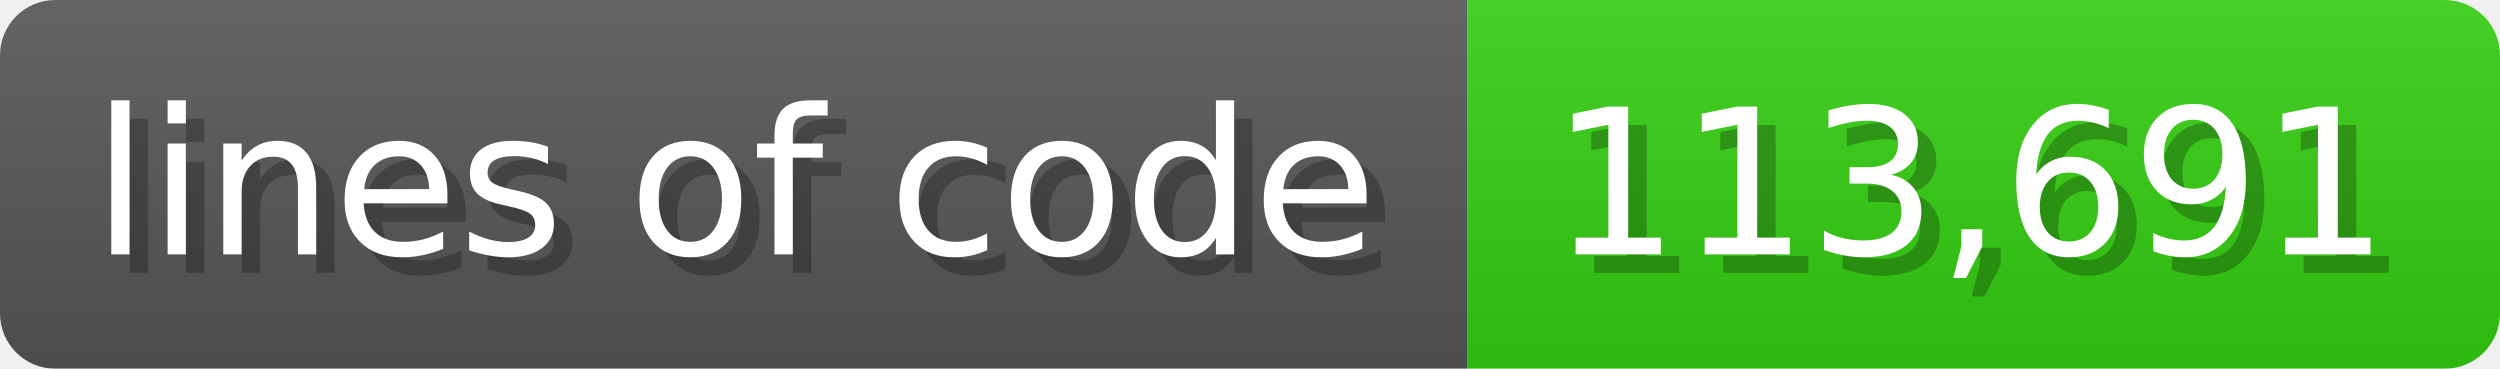
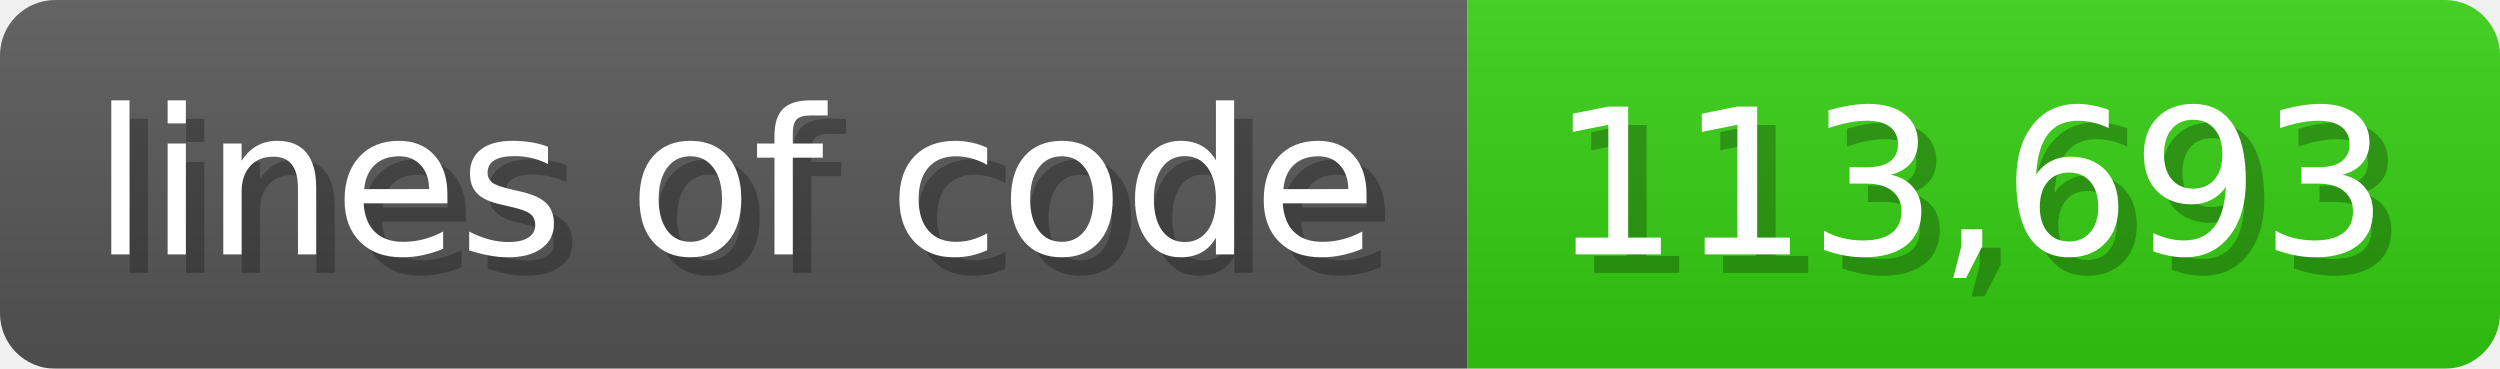
<svg xmlns="http://www.w3.org/2000/svg" width="135.6" height="20" viewBox="0 0 1356 200">
  <linearGradient id="a" x2="0" y2="100%">
    <stop offset="0" stop-opacity=".1" stop-color="#EEE" />
    <stop offset="1" stop-opacity=".1" />
  </linearGradient>
  <mask id="m">
    <rect width="1356" height="200" rx="30" fill="#FFF" />
  </mask>
  <g mask="url(#m)">
    <rect width="796" height="200" fill="#555" />
    <rect width="560" height="200" fill="#3C1" x="796" />
    <rect width="1356" height="200" fill="url(#a)" />
  </g>
  <g fill="#fff" text-anchor="start" font-family="Verdana,DejaVu Sans,sans-serif" font-size="110">
    <text x="60" y="148" textLength="696" fill="#000" opacity="0.25">lines of code</text>
    <text x="50" y="138" textLength="696">lines of code</text>
-     <text x="851" y="148" textLength="460" fill="#000" opacity="0.25">113,691</text>
-     <text x="841" y="138" textLength="460">113,691</text>
+     <text x="851" y="148" textLength="460" fill="#000" opacity="0.25">113,693</text>
+     <text x="841" y="138" textLength="460">113,693</text>
  </g>
</svg>
